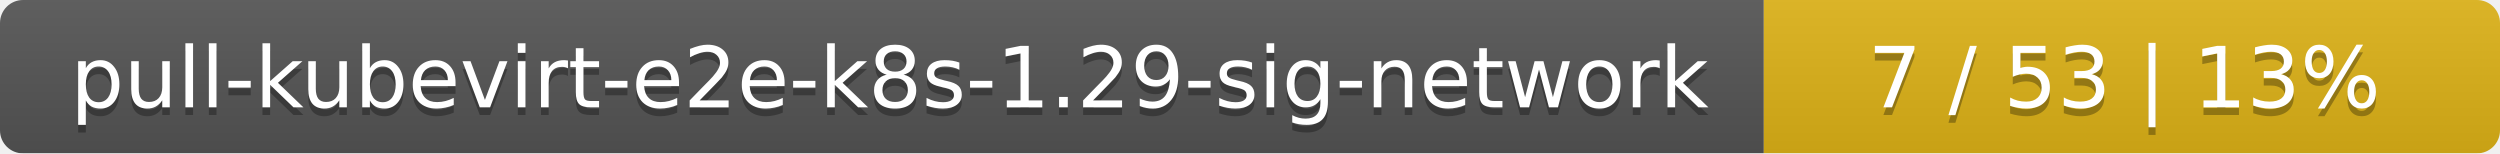
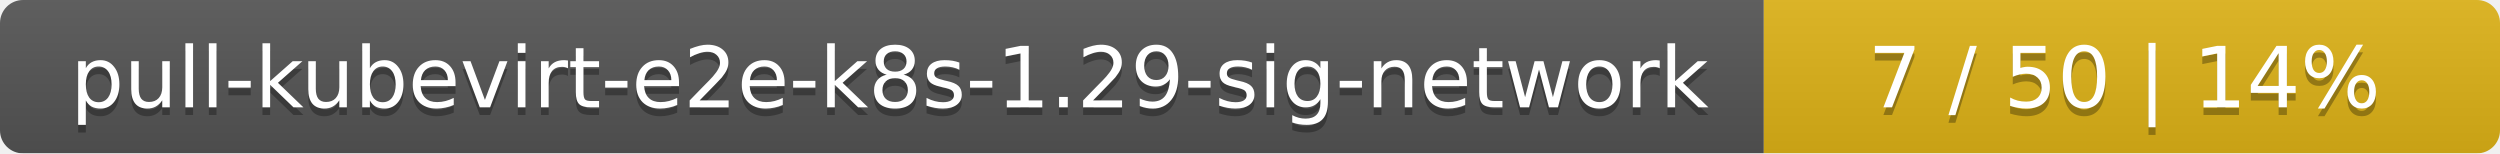
<svg xmlns="http://www.w3.org/2000/svg" width="326" height="20">
  <linearGradient id="smooth" x2="0" y2="100%">
    <stop offset="0" stop-color="#bbb" stop-opacity=".1" />
    <stop offset="1" stop-opacity=".1" />
  </linearGradient>
  <mask id="round">
    <rect width="326" height="20" rx="3" fill="#fff" />
  </mask>
  <g mask="url(#round)">
    <rect width="230" height="20" fill="#555" />
    <rect x="230" width="96" height="20" fill="#dfb317" />
    <rect width="326" height="20" fill="url(#smooth)" />
  </g>
  <g fill="#fff" text-anchor="middle" font-family="DejaVu Sans,Verdana,Geneva,sans-serif" font-size="11">
    <text x="116" y="15" fill="#010101" fill-opacity=".3">pull-kubevirt-e2e-k8s-1.29-sig-network</text>
    <text x="116" y="14">pull-kubevirt-e2e-k8s-1.29-sig-network</text>
-     <text x="277" y="15" fill="#010101" fill-opacity=".3">7 / 53    |    13%</text>
-     <text x="277" y="14">7 / 53    |    13%</text>
+     <text x="277" y="15" fill="#010101" fill-opacity=".3">7 / 50    |    14%</text>
+     <text x="277" y="14">7 / 50    |    14%</text>
  </g>
</svg>
